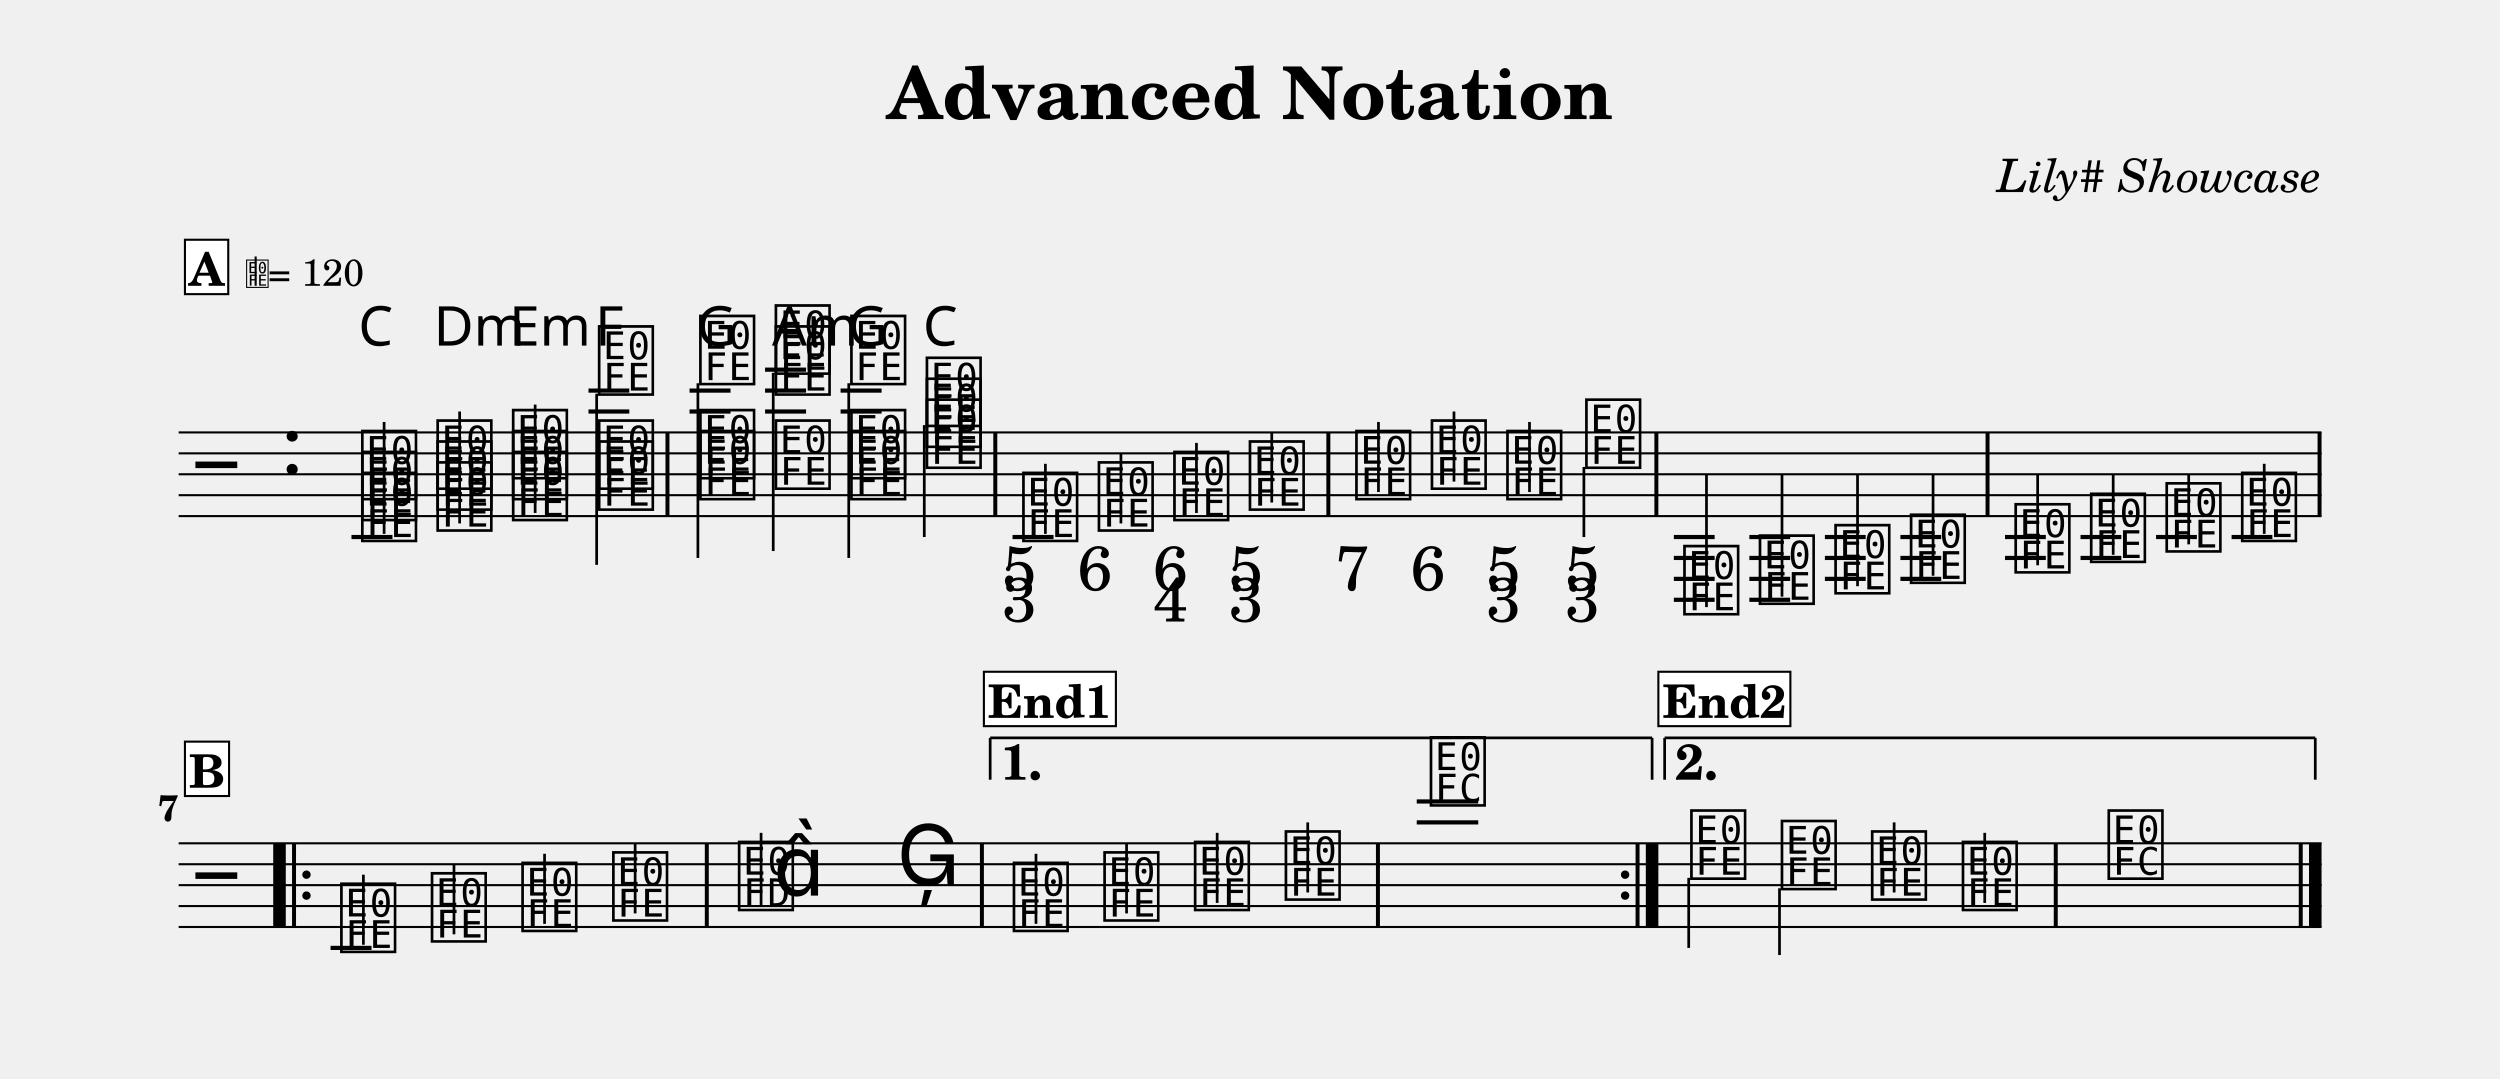
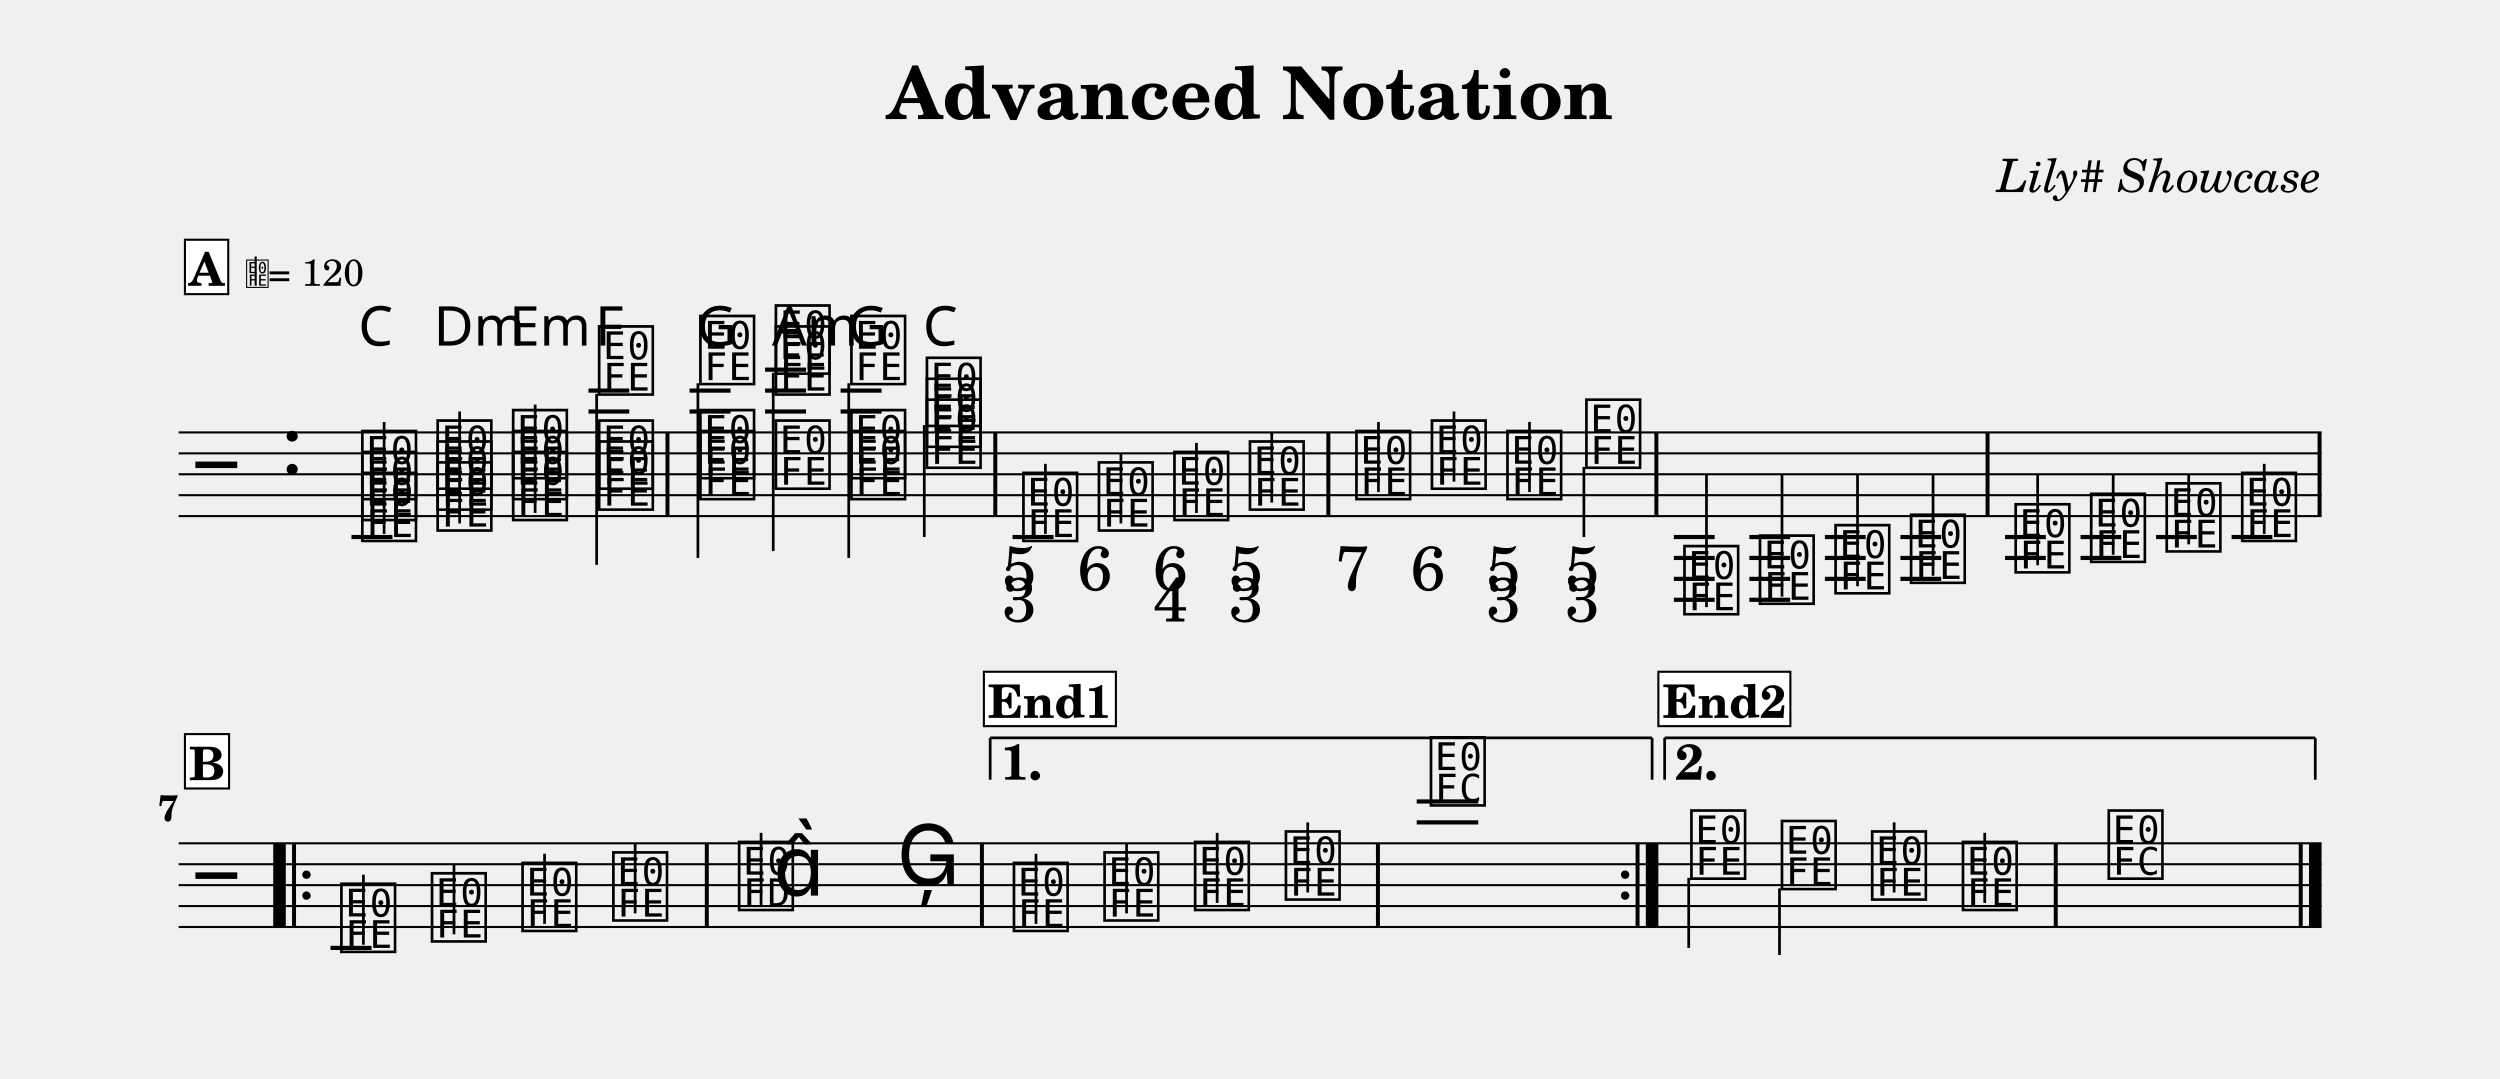
<svg xmlns="http://www.w3.org/2000/svg" width="1195.0" height="515.5" viewBox="0 0 119.50 51.55" font-family="TeX Gyre Schola, serif">
  <style>
  @font-face { font-family: 'Emmentaler'; src: local('Emmentaler'); }
  .music { font-family: 'Emmentaler', serif; }
</style>
  <text x="59.75" y="5.69" font-size="3.49" font-weight="bold" text-anchor="middle" data-pos="86">Advanced Notation</text>
  <text x="110.97" y="9.18" font-size="2.20" font-style="italic" text-anchor="end" data-pos="115">Lily# Showcase</text>
  <g transform="translate(8.54,0.00) scale(1,1)">
    <line x1="0.00" y1="20.67" x2="102.43" y2="20.67" stroke="#000000" stroke-width="0.100" />
    <line x1="0.00" y1="21.67" x2="102.43" y2="21.67" stroke="#000000" stroke-width="0.100" />
    <line x1="0.00" y1="22.67" x2="102.43" y2="22.67" stroke="#000000" stroke-width="0.100" />
    <line x1="0.00" y1="23.67" x2="102.43" y2="23.67" stroke="#000000" stroke-width="0.100" />
    <line x1="0.00" y1="24.67" x2="102.43" y2="24.67" stroke="#000000" stroke-width="0.100" />
    <text class="music" x="0.80" y="23.67" font-size="4.00"></text>
    <text class="music" x="4.88" y="22.67" font-size="4.00" data-pos="143"></text>
    <line x1="8.26" y1="25.67" x2="10.22" y2="25.67" stroke="#000000" stroke-width="0.200" />
    <line x1="19.59" y1="19.67" x2="21.54" y2="19.67" stroke="#000000" stroke-width="0.200" />
    <line x1="19.59" y1="18.67" x2="21.54" y2="18.67" stroke="#000000" stroke-width="0.200" />
    <line x1="24.42" y1="19.67" x2="26.38" y2="19.67" stroke="#000000" stroke-width="0.200" />
    <line x1="24.42" y1="18.67" x2="26.38" y2="18.67" stroke="#000000" stroke-width="0.200" />
    <line x1="28.03" y1="19.67" x2="29.99" y2="19.67" stroke="#000000" stroke-width="0.200" />
    <line x1="28.03" y1="18.67" x2="29.99" y2="18.67" stroke="#000000" stroke-width="0.200" />
    <line x1="28.03" y1="17.67" x2="29.99" y2="17.67" stroke="#000000" stroke-width="0.200" />
    <line x1="31.64" y1="19.67" x2="33.60" y2="19.67" stroke="#000000" stroke-width="0.200" />
    <line x1="31.64" y1="18.67" x2="33.60" y2="18.67" stroke="#000000" stroke-width="0.200" />
    <line x1="39.86" y1="25.67" x2="41.82" y2="25.67" stroke="#000000" stroke-width="0.200" />
    <line x1="71.47" y1="25.67" x2="73.42" y2="25.67" stroke="#000000" stroke-width="0.200" />
    <line x1="71.47" y1="26.67" x2="73.42" y2="26.67" stroke="#000000" stroke-width="0.200" />
    <line x1="71.47" y1="27.67" x2="73.42" y2="27.67" stroke="#000000" stroke-width="0.200" />
    <line x1="71.47" y1="28.67" x2="73.42" y2="28.67" stroke="#000000" stroke-width="0.200" />
    <line x1="75.08" y1="25.67" x2="77.03" y2="25.67" stroke="#000000" stroke-width="0.200" />
    <line x1="75.08" y1="26.67" x2="77.03" y2="26.67" stroke="#000000" stroke-width="0.200" />
    <line x1="75.08" y1="27.67" x2="77.03" y2="27.67" stroke="#000000" stroke-width="0.200" />
    <line x1="75.08" y1="28.67" x2="77.03" y2="28.67" stroke="#000000" stroke-width="0.200" />
    <line x1="78.69" y1="25.67" x2="80.64" y2="25.67" stroke="#000000" stroke-width="0.200" />
    <line x1="78.69" y1="26.67" x2="80.64" y2="26.67" stroke="#000000" stroke-width="0.200" />
    <line x1="78.69" y1="27.67" x2="80.64" y2="27.67" stroke="#000000" stroke-width="0.200" />
    <line x1="82.30" y1="25.67" x2="84.25" y2="25.67" stroke="#000000" stroke-width="0.200" />
    <line x1="82.30" y1="26.67" x2="84.25" y2="26.67" stroke="#000000" stroke-width="0.200" />
    <line x1="82.30" y1="27.67" x2="84.25" y2="27.67" stroke="#000000" stroke-width="0.200" />
    <line x1="87.30" y1="25.67" x2="89.25" y2="25.67" stroke="#000000" stroke-width="0.200" />
    <line x1="87.30" y1="26.67" x2="89.25" y2="26.67" stroke="#000000" stroke-width="0.200" />
    <line x1="90.91" y1="25.67" x2="92.86" y2="25.67" stroke="#000000" stroke-width="0.200" />
    <line x1="90.91" y1="26.67" x2="92.86" y2="26.67" stroke="#000000" stroke-width="0.200" />
    <line x1="94.52" y1="25.67" x2="96.47" y2="25.67" stroke="#000000" stroke-width="0.200" />
    <line x1="98.13" y1="25.67" x2="100.08" y2="25.67" stroke="#000000" stroke-width="0.200" />
    <text class="music" x="8.59" y="25.67" font-size="4.00" data-pos="221"></text>
    <text class="music" x="8.59" y="24.67" font-size="4.00" data-pos="223"></text>
    <text class="music" x="8.59" y="23.67" font-size="4.00" data-pos="225"></text>
    <line x1="9.82" y1="25.52" x2="9.82" y2="20.17" stroke="#000000" stroke-width="0.130" />
    <text class="music" x="12.19" y="25.17" font-size="4.00" data-pos="239"></text>
    <text class="music" x="12.19" y="24.17" font-size="4.00" data-pos="241"></text>
    <text class="music" x="12.19" y="23.17" font-size="4.00" data-pos="243"></text>
    <line x1="13.43" y1="25.02" x2="13.43" y2="19.67" stroke="#000000" stroke-width="0.130" />
    <text class="music" x="15.80" y="24.67" font-size="4.00" data-pos="258"></text>
    <text class="music" x="15.80" y="23.67" font-size="4.00" data-pos="260"></text>
    <text class="music" x="15.80" y="22.67" font-size="4.00" data-pos="262"></text>
    <line x1="17.04" y1="24.52" x2="17.04" y2="19.34" stroke="#000000" stroke-width="0.130" />
    <text class="music" x="19.91" y="24.17" font-size="4.00" data-pos="277"></text>
    <text class="music" x="19.91" y="23.17" font-size="4.00" data-pos="279"></text>
    <text class="music" x="19.91" y="18.67" font-size="4.00" data-pos="281"></text>
    <line x1="19.98" y1="18.82" x2="19.98" y2="27.00" stroke="#000000" stroke-width="0.130" />
    <text class="music" x="24.75" y="23.67" font-size="4.00" data-pos="299"></text>
    <text class="music" x="24.75" y="22.67" font-size="4.00" data-pos="301"></text>
    <text class="music" x="24.75" y="18.17" font-size="4.00" data-pos="303"></text>
    <line x1="24.82" y1="18.32" x2="24.82" y2="26.67" stroke="#000000" stroke-width="0.130" />
    <text class="music" x="28.36" y="23.17" font-size="4.00" data-pos="318"></text>
    <text class="music" x="28.36" y="18.67" font-size="4.00" data-pos="320"></text>
    <text class="music" x="28.36" y="17.67" font-size="4.00" data-pos="323"></text>
    <line x1="28.42" y1="17.82" x2="28.42" y2="26.34" stroke="#000000" stroke-width="0.130" />
    <text class="music" x="31.97" y="23.67" font-size="4.00" data-pos="339"></text>
    <text class="music" x="31.97" y="22.67" font-size="4.00" data-pos="341"></text>
    <text class="music" x="31.97" y="18.17" font-size="4.00" data-pos="343"></text>
    <line x1="32.03" y1="18.32" x2="32.03" y2="26.67" stroke="#000000" stroke-width="0.130" />
    <text class="music" x="35.58" y="22.17" font-size="4.00" data-pos="357"></text>
    <text class="music" x="35.58" y="21.17" font-size="4.00" data-pos="359"></text>
    <text class="music" x="35.58" y="20.17" font-size="4.00" data-pos="361"></text>
    <line x1="35.64" y1="20.32" x2="35.64" y2="25.67" stroke="#000000" stroke-width="0.130" />
    <text class="music" x="40.19" y="25.67" font-size="4.00" data-pos="395"></text>
    <line x1="41.43" y1="25.52" x2="41.43" y2="22.17" stroke="#000000" stroke-width="0.130" />
    <text class="music" x="43.80" y="25.17" font-size="4.00" data-pos="439"></text>
    <line x1="45.04" y1="25.02" x2="45.04" y2="21.67" stroke="#000000" stroke-width="0.130" />
    <text class="music" x="47.41" y="24.67" font-size="4.00" data-pos="448"></text>
    <line x1="48.65" y1="24.52" x2="48.65" y2="21.17" stroke="#000000" stroke-width="0.130" />
    <text class="music" x="51.02" y="24.17" font-size="4.00" data-pos="459"></text>
    <line x1="52.25" y1="24.02" x2="52.25" y2="20.67" stroke="#000000" stroke-width="0.130" />
    <text class="music" x="56.11" y="23.67" font-size="4.00" data-pos="472"></text>
    <line x1="57.35" y1="23.52" x2="57.35" y2="20.17" stroke="#000000" stroke-width="0.130" />
    <text class="music" x="59.72" y="23.17" font-size="4.00" data-pos="484"></text>
    <line x1="60.96" y1="23.02" x2="60.96" y2="19.67" stroke="#000000" stroke-width="0.130" />
    <text class="music" x="63.33" y="23.67" font-size="4.00" data-pos="493"></text>
    <line x1="64.57" y1="23.52" x2="64.57" y2="20.17" stroke="#000000" stroke-width="0.130" />
    <text class="music" x="67.10" y="22.17" font-size="4.00" data-pos="504"></text>
    <line x1="67.17" y1="22.32" x2="67.17" y2="25.67" stroke="#000000" stroke-width="0.130" />
    <text class="music" x="71.79" y="29.17" font-size="4.00" data-pos="590"></text>
    <line x1="73.03" y1="29.02" x2="73.03" y2="22.67" stroke="#000000" stroke-width="0.130" />
    <text class="music" x="75.40" y="28.67" font-size="4.00" data-pos="596"></text>
    <line x1="76.64" y1="28.52" x2="76.64" y2="22.67" stroke="#000000" stroke-width="0.130" />
    <text class="music" x="79.01" y="28.17" font-size="4.00" data-pos="598"></text>
    <line x1="80.25" y1="28.02" x2="80.25" y2="22.67" stroke="#000000" stroke-width="0.130" />
    <text class="music" x="82.62" y="27.67" font-size="4.00" data-pos="600"></text>
    <line x1="83.86" y1="27.52" x2="83.86" y2="22.67" stroke="#000000" stroke-width="0.130" />
    <text class="music" x="87.62" y="27.17" font-size="4.00" data-pos="625"></text>
    <line x1="88.86" y1="27.02" x2="88.86" y2="22.67" stroke="#000000" stroke-width="0.130" />
    <text class="music" x="91.23" y="26.67" font-size="4.00" data-pos="630"></text>
    <line x1="92.47" y1="26.52" x2="92.47" y2="22.67" stroke="#000000" stroke-width="0.130" />
    <text class="music" x="94.84" y="26.17" font-size="4.00" data-pos="632"></text>
    <line x1="96.08" y1="26.02" x2="96.08" y2="22.67" stroke="#000000" stroke-width="0.130" />
    <text class="music" x="98.45" y="25.67" font-size="4.00" data-pos="634"></text>
    <line x1="99.69" y1="25.52" x2="99.69" y2="22.17" stroke="#000000" stroke-width="0.130" />
    <rect x="23.27" y="20.67" width="0.19" height="4.00" data-pos="294" />
    <rect x="38.94" y="20.67" width="0.19" height="4.00" data-pos="373" />
    <rect x="54.86" y="20.67" width="0.19" height="4.00" data-pos="470" />
    <rect x="70.54" y="20.67" width="0.19" height="4.00" data-pos="515" />
    <rect x="86.37" y="20.67" width="0.19" height="4.00" data-pos="602" />
    <rect x="102.24" y="20.67" width="0.19" height="4.00" data-pos="636" />
    <line x1="0.00" y1="40.31" x2="102.43" y2="40.31" stroke="#000000" stroke-width="0.100" />
    <line x1="0.00" y1="41.31" x2="102.43" y2="41.31" stroke="#000000" stroke-width="0.100" />
    <line x1="0.00" y1="42.31" x2="102.43" y2="42.31" stroke="#000000" stroke-width="0.100" />
    <line x1="0.00" y1="43.31" x2="102.43" y2="43.31" stroke="#000000" stroke-width="0.100" />
    <line x1="0.00" y1="44.31" x2="102.43" y2="44.31" stroke="#000000" stroke-width="0.100" />
    <text class="music" x="0.80" y="43.31" font-size="4.00"></text>
    <line x1="7.26" y1="45.31" x2="9.22" y2="45.31" stroke="#000000" stroke-width="0.200" />
    <line x1="59.18" y1="39.31" x2="62.12" y2="39.31" stroke="#000000" stroke-width="0.200" />
    <line x1="59.18" y1="38.31" x2="62.12" y2="38.31" stroke="#000000" stroke-width="0.200" />
    <text class="music" x="7.59" y="45.31" font-size="4.00" data-pos="657"></text>
    <line x1="8.83" y1="45.16" x2="8.83" y2="41.81" stroke="#000000" stroke-width="0.130" />
    <text class="music" x="11.92" y="44.81" font-size="4.00" data-pos="660"></text>
    <line x1="13.16" y1="44.66" x2="13.16" y2="41.31" stroke="#000000" stroke-width="0.130" />
    <text class="music" x="16.25" y="44.31" font-size="4.00" data-pos="662"></text>
    <line x1="17.49" y1="44.16" x2="17.49" y2="40.81" stroke="#000000" stroke-width="0.130" />
    <text class="music" x="20.59" y="43.81" font-size="4.00" data-pos="664"></text>
    <line x1="21.82" y1="43.66" x2="21.82" y2="40.31" stroke="#000000" stroke-width="0.130" />
    <text class="music" x="26.60" y="43.31" font-size="4.00" data-pos="668"></text>
    <line x1="27.84" y1="43.31" x2="27.84" y2="39.81" stroke="#000000" stroke-width="0.130" />
    <text class="music" x="28.42" y="42.81" font-size="4.00"></text>
    <text class="music" x="34.32" y="42.31" font-size="4.00" data-pos="672"></text>
    <text class="music" x="39.74" y="44.31" font-size="4.00" data-pos="696"></text>
    <line x1="40.98" y1="44.16" x2="40.98" y2="40.81" stroke="#000000" stroke-width="0.130" />
    <text class="music" x="44.07" y="43.81" font-size="4.00" data-pos="699"></text>
    <line x1="45.31" y1="43.66" x2="45.31" y2="40.31" stroke="#000000" stroke-width="0.130" />
    <text class="music" x="48.40" y="43.31" font-size="4.00" data-pos="701"></text>
    <line x1="49.64" y1="43.16" x2="49.64" y2="39.81" stroke="#000000" stroke-width="0.130" />
    <text class="music" x="52.74" y="42.81" font-size="4.00" data-pos="703"></text>
    <line x1="53.97" y1="42.66" x2="53.97" y2="39.31" stroke="#000000" stroke-width="0.130" />
    <text class="music" x="59.67" y="38.31" font-size="4.00" data-pos="707"></text>
    <text class="music" x="72.12" y="41.81" font-size="4.00" data-pos="732"></text>
    <line x1="72.18" y1="41.96" x2="72.18" y2="45.31" stroke="#000000" stroke-width="0.130" />
    <text class="music" x="76.45" y="42.31" font-size="4.00" data-pos="736"></text>
    <line x1="76.52" y1="42.46" x2="76.52" y2="45.65" stroke="#000000" stroke-width="0.130" />
    <text class="music" x="80.76" y="42.81" font-size="4.00" data-pos="738"></text>
    <line x1="82.00" y1="42.66" x2="82.00" y2="39.31" stroke="#000000" stroke-width="0.130" />
    <text class="music" x="85.10" y="43.31" font-size="4.00" data-pos="740"></text>
    <line x1="86.33" y1="43.16" x2="86.33" y2="39.81" stroke="#000000" stroke-width="0.130" />
    <text class="music" x="92.07" y="41.81" font-size="4.00" data-pos="744"></text>
    <rect x="4.52" y="40.31" width="0.60" height="4.00" data-pos="938" />
    <rect x="5.42" y="40.31" width="0.19" height="4.00" data-pos="938" />
    <circle cx="6.11" cy="41.81" r="0.20" data-pos="938" />
    <circle cx="6.11" cy="42.81" r="0.20" data-pos="938" />
    <rect x="25.15" y="40.31" width="0.19" height="4.00" data-pos="666" />
    <rect x="38.30" y="40.31" width="0.19" height="4.00" data-pos="675" />
    <rect x="57.23" y="40.31" width="0.19" height="4.00" data-pos="705" />
    <circle cx="69.14" cy="41.81" r="0.20" data-pos="955" />
    <circle cx="69.14" cy="42.81" r="0.20" data-pos="955" />
    <rect x="69.64" y="40.31" width="0.19" height="4.00" data-pos="955" />
    <rect x="70.13" y="40.31" width="0.60" height="4.00" data-pos="955" />
    <rect x="89.63" y="40.31" width="0.19" height="4.00" data-pos="742" />
    <rect x="101.34" y="40.31" width="0.19" height="4.00" data-pos="747" />
    <rect x="101.83" y="40.31" width="0.60" height="4.00" data-pos="747" />
    <line x1="38.79" y1="35.27" x2="38.79" y2="37.27" stroke="#000000" stroke-width="0.130" data-pos="945" />
    <line x1="38.79" y1="35.27" x2="70.43" y2="35.27" stroke="#000000" stroke-width="0.130" data-pos="945" />
    <line x1="70.43" y1="35.27" x2="70.43" y2="37.27" stroke="#000000" stroke-width="0.130" data-pos="945" />
    <text x="39.29" y="37.27" font-size="2.40" font-weight="bold" data-pos="945">1.</text>
    <line x1="71.03" y1="35.27" x2="71.03" y2="37.27" stroke="#000000" stroke-width="0.130" data-pos="958" />
    <line x1="71.03" y1="35.27" x2="102.13" y2="35.27" stroke="#000000" stroke-width="0.130" data-pos="958" />
    <line x1="102.13" y1="35.27" x2="102.13" y2="37.27" stroke="#000000" stroke-width="0.130" data-pos="958" />
    <text x="71.53" y="37.27" font-size="2.40" font-weight="bold" data-pos="958">2.</text>
    <text x="8.59" y="16.52" font-size="2.62" font-family="sans-serif" data-pos="228">C</text>
    <text x="12.19" y="16.52" font-size="2.62" font-family="sans-serif" data-pos="245">Dm</text>
    <text x="15.80" y="16.52" font-size="2.62" font-family="sans-serif" data-pos="264">Em</text>
    <text x="19.91" y="16.52" font-size="2.62" font-family="sans-serif" data-pos="284">F</text>
    <text x="24.75" y="16.52" font-size="2.62" font-family="sans-serif" data-pos="307">G</text>
    <text x="28.36" y="16.52" font-size="2.62" font-family="sans-serif" data-pos="326">Am</text>
    <text x="31.97" y="16.52" font-size="2.62" font-family="sans-serif" data-pos="346">G</text>
    <text x="35.58" y="16.52" font-size="2.62" font-family="sans-serif" data-pos="363">C</text>
    <text x="40.19" y="28.21" font-size="3.00" text-anchor="middle" data-pos="429">5</text>
    <text x="40.19" y="29.71" font-size="3.00" text-anchor="middle" data-pos="429">3</text>
    <text x="43.80" y="28.21" font-size="3.00" text-anchor="middle" data-pos="440">6</text>
    <text x="47.41" y="28.21" font-size="3.00" text-anchor="middle" data-pos="449">6</text>
    <text x="47.41" y="29.71" font-size="3.00" text-anchor="middle" data-pos="449">4</text>
    <text x="51.02" y="28.21" font-size="3.00" text-anchor="middle" data-pos="460">5</text>
    <text x="51.02" y="29.71" font-size="3.00" text-anchor="middle" data-pos="460">3</text>
    <text x="56.11" y="28.21" font-size="3.00" text-anchor="middle" data-pos="476">7</text>
    <text x="59.72" y="28.21" font-size="3.00" text-anchor="middle" data-pos="485">6</text>
    <text x="63.33" y="28.21" font-size="3.00" text-anchor="middle" data-pos="494">5</text>
    <text x="63.33" y="29.71" font-size="3.00" text-anchor="middle" data-pos="494">3</text>
    <text x="67.10" y="28.21" font-size="3.00" text-anchor="middle" data-pos="505">5</text>
    <text x="67.10" y="29.71" font-size="3.00" text-anchor="middle" data-pos="505">3</text>
    <text x="0.00" y="39.24" font-size="1.75" font-weight="bold" text-anchor="end">7</text>
    <rect x="0.30" y="11.46" width="2.07" height="2.60" fill="#FFFFFF" stroke="#000000" stroke-width="0.100" data-pos="752" />
    <text x="1.33" y="13.66" font-size="2.20" font-weight="bold" text-anchor="middle" data-pos="752">A</text>
    <text class="music" x="3.17" y="13.66" font-size="1.60" data-pos="0"></text>
    <line x1="3.68" y1="13.66" x2="3.68" y2="12.26" stroke="#000000" stroke-width="0.100" data-pos="0" />
    <text x="4.27" y="13.66" font-size="1.80" data-pos="0">= 120</text>
-     <rect x="0.30" y="35.45" width="2.11" height="2.60" fill="#FFFFFF" stroke="#000000" stroke-width="0.100" data-pos="809" />
-     <text x="1.36" y="37.65" font-size="2.20" font-weight="bold" text-anchor="middle" data-pos="809">B</text>
+     <rect x="0.30" y="35.09" width="2.11" height="2.60" fill="#FFFFFF" stroke="#000000" stroke-width="0.100" data-pos="809" />
+     <text x="1.36" y="37.29" font-size="2.20" font-weight="bold" text-anchor="middle" data-pos="809">B</text>
    <rect x="38.49" y="32.11" width="6.31" height="2.60" fill="#FFFFFF" stroke="#000000" stroke-width="0.100" data-pos="844" />
    <text x="41.64" y="34.31" font-size="2.20" font-weight="bold" text-anchor="middle" data-pos="844">End1</text>
    <rect x="70.73" y="32.11" width="6.31" height="2.60" fill="#FFFFFF" stroke="#000000" stroke-width="0.100" data-pos="883" />
    <text x="73.89" y="34.31" font-size="2.20" font-weight="bold" text-anchor="middle" data-pos="883">End2</text>
  </g>
</svg>
